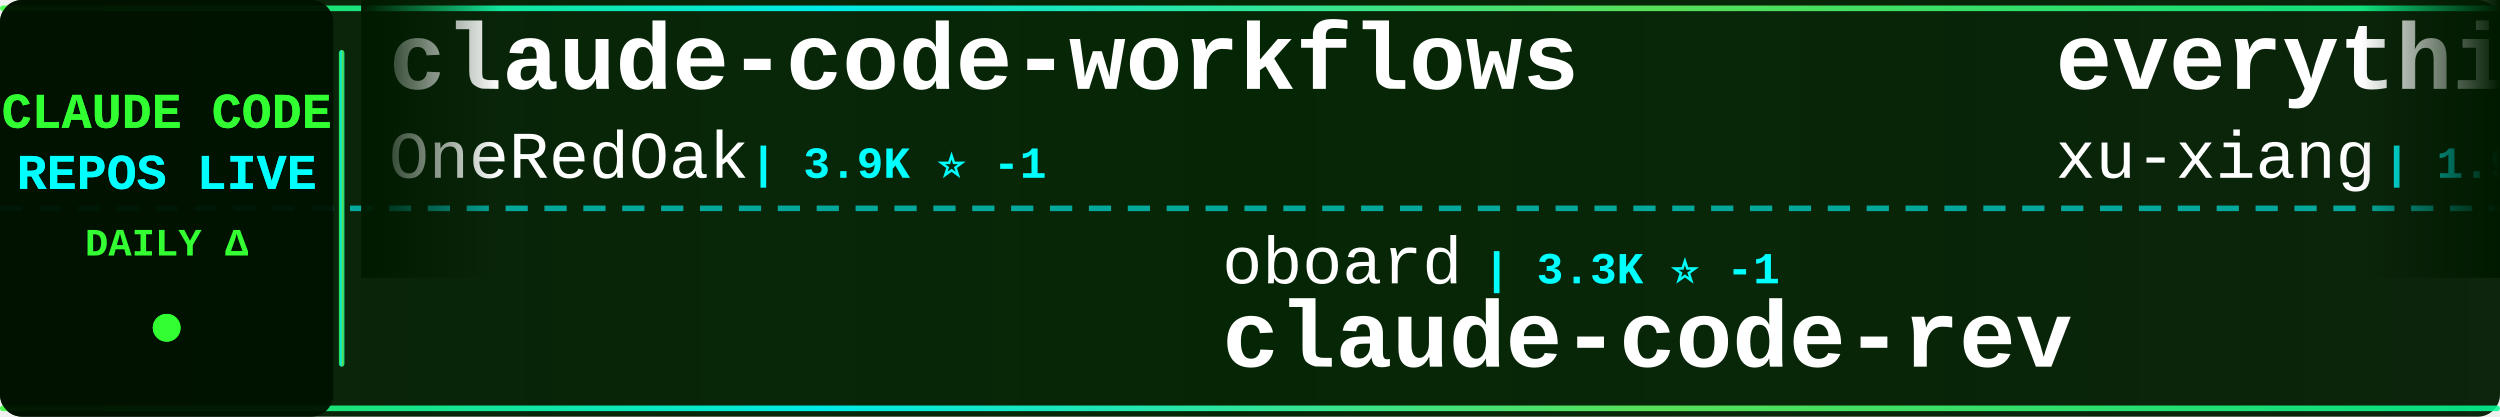
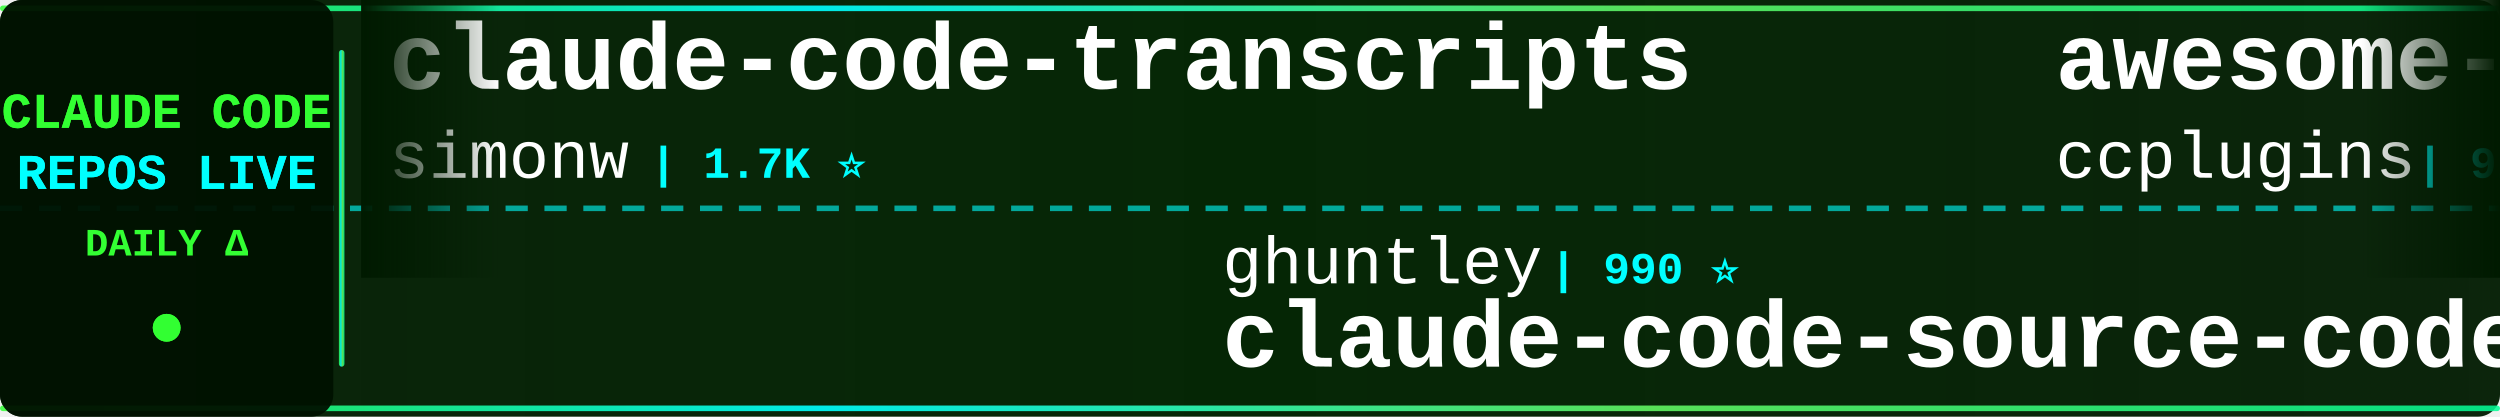
<svg xmlns="http://www.w3.org/2000/svg" width="900" height="150">
  <defs>
    <linearGradient id="tickerBg" x1="0%" y1="0%" x2="100%" y2="0%">
      <stop offset="0%" style="stop-color:#001a00;stop-opacity:0.95" />
      <stop offset="50%" style="stop-color:#002200;stop-opacity:0.98" />
      <stop offset="100%" style="stop-color:#001a00;stop-opacity:0.95" />
    </linearGradient>
    <linearGradient id="borderGrad" x1="0%" y1="0%" x2="100%" y2="0%">
      <stop offset="0%" style="stop-color:#33ff33;stop-opacity:0.85">
        <animate attributeName="stop-opacity" values="0.85;1;0.85" dur="2s" repeatCount="indefinite" />
      </stop>
      <stop offset="33%" style="stop-color:#00ffff;stop-opacity:0.9">
        <animate attributeName="stop-opacity" values="0.9;1;0.9" dur="2.2s" repeatCount="indefinite" />
      </stop>
      <stop offset="66%" style="stop-color:#66ff66;stop-opacity:0.85">
        <animate attributeName="stop-opacity" values="0.85;1;0.85" dur="1.8s" repeatCount="indefinite" />
      </stop>
      <stop offset="100%" style="stop-color:#00ff99;stop-opacity:0.85">
        <animate attributeName="stop-opacity" values="0.85;1;0.85" dur="2s" repeatCount="indefinite" />
      </stop>
    </linearGradient>
    <filter id="textGlow">
      <feGaussianBlur stdDeviation="0.1" result="coloredBlur" />
      <feMerge>
        <feMergeNode in="coloredBlur" />
        <feMergeNode in="SourceGraphic" />
      </feMerge>
    </filter>
    <filter id="metricGlow">
      <feGaussianBlur stdDeviation="0.2" result="coloredBlur" />
      <feMerge>
        <feMergeNode in="coloredBlur" />
        <feMergeNode in="SourceGraphic" />
      </feMerge>
    </filter>
    <linearGradient id="leftFade" x1="0%" y1="0%" x2="100%" y2="0%">
      <stop offset="0%" style="stop-color:#001a00;stop-opacity:1" />
      <stop offset="100%" style="stop-color:#001a00;stop-opacity:0" />
    </linearGradient>
    <linearGradient id="rightFade" x1="0%" y1="0%" x2="100%" y2="0%">
      <stop offset="0%" style="stop-color:#001a00;stop-opacity:0" />
      <stop offset="100%" style="stop-color:#001a00;stop-opacity:1" />
    </linearGradient>
  </defs>
  <rect width="900" height="150" fill="url(#tickerBg)" rx="8" />
  <rect x="0" y="2" width="900" height="2" fill="url(#borderGrad)" rx="1" />
  <rect x="0" y="146" width="900" height="2" fill="url(#borderGrad)" rx="1" />
  <line x1="0" y1="75" x2="900" y2="75" stroke="#00ffff" stroke-width="2" stroke-dasharray="8 6" opacity="0.6" />
  <rect x="0" y="0" width="120" height="150" fill="#001100" opacity="0.95" rx="8" />
  <text x="60" y="46" font-family="'Courier New', monospace" font-size="18" font-weight="bold" fill="#33ff33" text-anchor="middle" filter="url(#textGlow)">
    CLAUDE CODE
  </text>
  <text x="60" y="68" font-family="'Courier New', monospace" font-size="18" font-weight="bold" fill="#00ffff" text-anchor="middle" filter="url(#textGlow)">
    REPOS LIVE
  </text>
  <text x="60" y="92" font-family="'Courier New', monospace" font-size="14" font-weight="bold" fill="#33ff33" text-anchor="middle">
    DAILY Δ
  </text>
  <circle cx="60" cy="118" r="5" fill="#33ff33" filter="url(#metricGlow)">
    <animate attributeName="r" values="4;6;4" dur="1.5s" repeatCount="indefinite" />
    <animate attributeName="opacity" values="0.6;1;0.6" dur="1.5s" repeatCount="indefinite" />
  </circle>
  <rect x="122" y="18" width="2" height="114" fill="url(#borderGrad)" rx="1" />
  <clipPath id="tickerClip">
    <rect x="130" y="0" width="770" height="150" />
  </clipPath>
  <g clip-path="url(#tickerClip)">
    <g id="tickerItems">
      <animateTransform attributeName="transform" attributeType="XML" type="translate" from="0 0" to="-3000 0" dur="54s" repeatCount="indefinite" />
      <g transform="translate(0, 0)">
-         <text x="140" y="32" font-family="'Courier New', monospace" font-size="34" font-weight="bold" fill="#ffffff">claude-code-workflows</text>
-         <text x="140" y="64" font-family="'Courier New', monospace" font-size="24" font-weight="normal" fill="#ffffff" opacity="1.0">OneRedOak</text>
-         <text x="270" y="64" font-family="'Courier New', monospace" font-size="16" font-weight="bold" fill="#00ffff"> | 3.9K ⭐ -1</text>
+         <text x="140" y="32" font-family="'Courier New', monospace" font-size="34" font-weight="bold" fill="#ffffff">claude-code-transcripts</text>
+         <text x="140" y="64" font-family="'Courier New', monospace" font-size="24" font-weight="normal" fill="#ffffff" opacity="1.0">simonw</text>
+         <text x="234" y="64" font-family="'Courier New', monospace" font-size="16" font-weight="bold" fill="#00ffff"> | 1.7K ⭐</text>
      </g>
      <g transform="translate(300, 0)">
-         <text x="140" y="102" font-family="'Courier New', monospace" font-size="24" font-weight="normal" fill="#ffffff" opacity="1.0">oboard</text>
-         <text x="234" y="102" font-family="'Courier New', monospace" font-size="16" font-weight="bold" fill="#00ffff"> | 3.3K ⭐ -1</text>
-         <text x="140" y="132" font-family="'Courier New', monospace" font-size="34" font-weight="bold" fill="#ffffff">claude-code-rev</text>
+         <text x="140" y="102" font-family="'Courier New', monospace" font-size="24" font-weight="normal" fill="#ffffff" opacity="1.0">ghuntley</text>
+         <text x="258" y="102" font-family="'Courier New', monospace" font-size="16" font-weight="bold" fill="#00ffff"> | 990 ⭐</text>
+         <text x="140" y="132" font-family="'Courier New', monospace" font-size="34" font-weight="bold" fill="#ffffff">claude-code-source-code-...</text>
      </g>
      <g transform="translate(600, 0)">
-         <text x="140" y="32" font-family="'Courier New', monospace" font-size="34" font-weight="bold" fill="#ffffff">everything-claude-code-z...</text>
-         <text x="140" y="64" font-family="'Courier New', monospace" font-size="24" font-weight="normal" fill="#ffffff" opacity="1.0">xu-xiang</text>
-         <text x="258" y="64" font-family="'Courier New', monospace" font-size="16" font-weight="bold" fill="#00ffff"> | 1.9K ⭐ +4</text>
+         <text x="140" y="32" font-family="'Courier New', monospace" font-size="34" font-weight="bold" fill="#ffffff">awesome-claude-code-plug...</text>
+         <text x="140" y="64" font-family="'Courier New', monospace" font-size="24" font-weight="normal" fill="#ffffff" opacity="1.0">ccplugins</text>
+         <text x="270" y="64" font-family="'Courier New', monospace" font-size="16" font-weight="bold" fill="#00ffff"> | 924 ⭐ +1</text>
      </g>
      <g transform="translate(900, 0)">
-         <text x="140" y="102" font-family="'Courier New', monospace" font-size="24" font-weight="normal" fill="#ffffff" opacity="1.0">pengchengneo</text>
-         <text x="306" y="102" font-family="'Courier New', monospace" font-size="16" font-weight="bold" fill="#00ffff"> | 1.8K ⭐ +1</text>
-         <text x="140" y="132" font-family="'Courier New', monospace" font-size="34" font-weight="bold" fill="#ffffff">Claude-Code</text>
+         <text x="140" y="102" font-family="'Courier New', monospace" font-size="24" font-weight="normal" fill="#ffffff" opacity="1.0">Alishahryar1</text>
+         <text x="306" y="102" font-family="'Courier New', monospace" font-size="16" font-weight="bold" fill="#00ffff"> | 50.9K ⭐ +113</text>
+         <text x="140" y="132" font-family="'Courier New', monospace" font-size="34" font-weight="bold" fill="#ffffff">free-claude-code</text>
      </g>
      <g transform="translate(1200, 0)">
-         <text x="140" y="32" font-family="'Courier New', monospace" font-size="34" font-weight="bold" fill="#ffffff">claude-code-book</text>
-         <text x="140" y="64" font-family="'Courier New', monospace" font-size="24" font-weight="normal" fill="#ffffff" opacity="1.0">lintsinghua</text>
-         <text x="294" y="64" font-family="'Courier New', monospace" font-size="16" font-weight="bold" fill="#00ffff"> | 4.1K ⭐ +3</text>
+         <text x="140" y="32" font-family="'Courier New', monospace" font-size="34" font-weight="bold" fill="#ffffff">claude-code-source</text>
+         <text x="140" y="64" font-family="'Courier New', monospace" font-size="24" font-weight="normal" fill="#ffffff" opacity="1.0">JrCx7scC</text>
+         <text x="258" y="64" font-family="'Courier New', monospace" font-size="16" font-weight="bold" fill="#00ffff"> | 375 ⭐</text>
      </g>
      <g transform="translate(1500, 0)">
-         <text x="140" y="102" font-family="'Courier New', monospace" font-size="24" font-weight="normal" fill="#ffffff" opacity="1.0">rohitg00</text>
-         <text x="258" y="102" font-family="'Courier New', monospace" font-size="16" font-weight="bold" fill="#00ffff"> | 2.6K ⭐ +1</text>
-         <text x="140" y="132" font-family="'Courier New', monospace" font-size="34" font-weight="bold" fill="#ffffff">awesome-claude-code-tool...</text>
+         <text x="140" y="102" font-family="'Courier New', monospace" font-size="24" font-weight="normal" fill="#ffffff" opacity="1.0">Pimzino</text>
+         <text x="246" y="102" font-family="'Courier New', monospace" font-size="16" font-weight="bold" fill="#00ffff"> | 3.9K ⭐</text>
+         <text x="140" y="132" font-family="'Courier New', monospace" font-size="34" font-weight="bold" fill="#ffffff">claude-code-spec-workflo...</text>
      </g>
      <g transform="translate(1800, 0)">
-         <text x="140" y="32" font-family="'Courier New', monospace" font-size="34" font-weight="bold" fill="#ffffff">claude-code-telegram</text>
-         <text x="140" y="64" font-family="'Courier New', monospace" font-size="24" font-weight="normal" fill="#ffffff" opacity="1.0">RichardAtCT</text>
-         <text x="294" y="64" font-family="'Courier New', monospace" font-size="16" font-weight="bold" fill="#00ffff"> | 2.8K ⭐ +1</text>
+         <text x="140" y="32" font-family="'Courier New', monospace" font-size="34" font-weight="bold" fill="#ffffff">claude-code-from-source</text>
+         <text x="140" y="64" font-family="'Courier New', monospace" font-size="24" font-weight="normal" fill="#ffffff" opacity="1.0">alejandrobalderas</text>
+         <text x="366" y="64" font-family="'Courier New', monospace" font-size="16" font-weight="bold" fill="#00ffff"> | 2.8K ⭐ +3</text>
      </g>
      <g transform="translate(2100, 0)">
-         <text x="140" y="102" font-family="'Courier New', monospace" font-size="24" font-weight="normal" fill="#ffffff" opacity="1.0">darcyegb</text>
-         <text x="258" y="102" font-family="'Courier New', monospace" font-size="16" font-weight="bold" fill="#00ffff"> | 760 ⭐</text>
-         <text x="140" y="132" font-family="'Courier New', monospace" font-size="34" font-weight="bold" fill="#ffffff">ClaudeCodeAgents</text>
+         <text x="140" y="102" font-family="'Courier New', monospace" font-size="24" font-weight="normal" fill="#ffffff" opacity="1.0">Donchitos</text>
+         <text x="270" y="102" font-family="'Courier New', monospace" font-size="16" font-weight="bold" fill="#00ffff"> | 24.6K ⭐ +12</text>
+         <text x="140" y="132" font-family="'Courier New', monospace" font-size="34" font-weight="bold" fill="#ffffff">Claude-Code-Game-Studios</text>
      </g>
      <g transform="translate(2400, 0)">
-         <text x="140" y="32" font-family="'Courier New', monospace" font-size="34" font-weight="bold" fill="#ffffff">claude-code-tudou</text>
-         <text x="140" y="64" font-family="'Courier New', monospace" font-size="24" font-weight="normal" fill="#ffffff" opacity="1.0">AICoderTudou</text>
-         <text x="306" y="64" font-family="'Courier New', monospace" font-size="16" font-weight="bold" fill="#00ffff"> | 496 ⭐</text>
+         <text x="140" y="32" font-family="'Courier New', monospace" font-size="34" font-weight="bold" fill="#ffffff">claude-code-source-build</text>
+         <text x="140" y="64" font-family="'Courier New', monospace" font-size="24" font-weight="normal" fill="#ffffff" opacity="1.0">andrew-kramer-inno</text>
+         <text x="378" y="64" font-family="'Courier New', monospace" font-size="16" font-weight="bold" fill="#00ffff"> | 594 ⭐ +1</text>
      </g>
      <g transform="translate(2700, 0)">
-         <text x="140" y="102" font-family="'Courier New', monospace" font-size="24" font-weight="normal" fill="#ffffff" opacity="1.0">anthropics</text>
-         <text x="282" y="102" font-family="'Courier New', monospace" font-size="16" font-weight="bold" fill="#00ffff"> | 6.1K ⭐ +5</text>
-         <text x="140" y="132" font-family="'Courier New', monospace" font-size="34" font-weight="bold" fill="#ffffff">claude-code-security-rev...</text>
+         <text x="140" y="102" font-family="'Courier New', monospace" font-size="24" font-weight="normal" fill="#ffffff" opacity="1.0">multica-ai</text>
+         <text x="282" y="102" font-family="'Courier New', monospace" font-size="16" font-weight="bold" fill="#00ffff"> | 208.1K ⭐ +153</text>
+         <text x="140" y="132" font-family="'Courier New', monospace" font-size="34" font-weight="bold" fill="#ffffff">andrej-karpathy-skills</text>
      </g>
      <g transform="translate(3000, 0)">
-         <text x="140" y="32" font-family="'Courier New', monospace" font-size="34" font-weight="bold" fill="#ffffff">claude-code-workflows</text>
-         <text x="140" y="64" font-family="'Courier New', monospace" font-size="24" font-weight="normal" fill="#ffffff" opacity="1.0">OneRedOak</text>
-         <text x="270" y="64" font-family="'Courier New', monospace" font-size="16" font-weight="bold" fill="#00ffff"> | 3.9K ⭐ -1</text>
+         <text x="140" y="32" font-family="'Courier New', monospace" font-size="34" font-weight="bold" fill="#ffffff">claude-code-transcripts</text>
+         <text x="140" y="64" font-family="'Courier New', monospace" font-size="24" font-weight="normal" fill="#ffffff" opacity="1.0">simonw</text>
+         <text x="234" y="64" font-family="'Courier New', monospace" font-size="16" font-weight="bold" fill="#00ffff"> | 1.7K ⭐</text>
      </g>
      <g transform="translate(3300, 0)">
-         <text x="140" y="102" font-family="'Courier New', monospace" font-size="24" font-weight="normal" fill="#ffffff" opacity="1.0">oboard</text>
-         <text x="234" y="102" font-family="'Courier New', monospace" font-size="16" font-weight="bold" fill="#00ffff"> | 3.3K ⭐ -1</text>
-         <text x="140" y="132" font-family="'Courier New', monospace" font-size="34" font-weight="bold" fill="#ffffff">claude-code-rev</text>
+         <text x="140" y="102" font-family="'Courier New', monospace" font-size="24" font-weight="normal" fill="#ffffff" opacity="1.0">ghuntley</text>
+         <text x="258" y="102" font-family="'Courier New', monospace" font-size="16" font-weight="bold" fill="#00ffff"> | 990 ⭐</text>
+         <text x="140" y="132" font-family="'Courier New', monospace" font-size="34" font-weight="bold" fill="#ffffff">claude-code-source-code-...</text>
      </g>
      <g transform="translate(3600, 0)">
-         <text x="140" y="32" font-family="'Courier New', monospace" font-size="34" font-weight="bold" fill="#ffffff">everything-claude-code-z...</text>
-         <text x="140" y="64" font-family="'Courier New', monospace" font-size="24" font-weight="normal" fill="#ffffff" opacity="1.0">xu-xiang</text>
-         <text x="258" y="64" font-family="'Courier New', monospace" font-size="16" font-weight="bold" fill="#00ffff"> | 1.9K ⭐ +4</text>
+         <text x="140" y="32" font-family="'Courier New', monospace" font-size="34" font-weight="bold" fill="#ffffff">awesome-claude-code-plug...</text>
+         <text x="140" y="64" font-family="'Courier New', monospace" font-size="24" font-weight="normal" fill="#ffffff" opacity="1.0">ccplugins</text>
+         <text x="270" y="64" font-family="'Courier New', monospace" font-size="16" font-weight="bold" fill="#00ffff"> | 924 ⭐ +1</text>
      </g>
      <g transform="translate(3900, 0)">
-         <text x="140" y="102" font-family="'Courier New', monospace" font-size="24" font-weight="normal" fill="#ffffff" opacity="1.0">pengchengneo</text>
-         <text x="306" y="102" font-family="'Courier New', monospace" font-size="16" font-weight="bold" fill="#00ffff"> | 1.8K ⭐ +1</text>
-         <text x="140" y="132" font-family="'Courier New', monospace" font-size="34" font-weight="bold" fill="#ffffff">Claude-Code</text>
+         <text x="140" y="102" font-family="'Courier New', monospace" font-size="24" font-weight="normal" fill="#ffffff" opacity="1.0">Alishahryar1</text>
+         <text x="306" y="102" font-family="'Courier New', monospace" font-size="16" font-weight="bold" fill="#00ffff"> | 50.9K ⭐ +113</text>
+         <text x="140" y="132" font-family="'Courier New', monospace" font-size="34" font-weight="bold" fill="#ffffff">free-claude-code</text>
      </g>
    </g>
  </g>
  <rect x="130" y="0" width="50" height="100" fill="url(#leftFade)" />
  <rect x="850" y="0" width="50" height="100" fill="url(#rightFade)" />
</svg>
